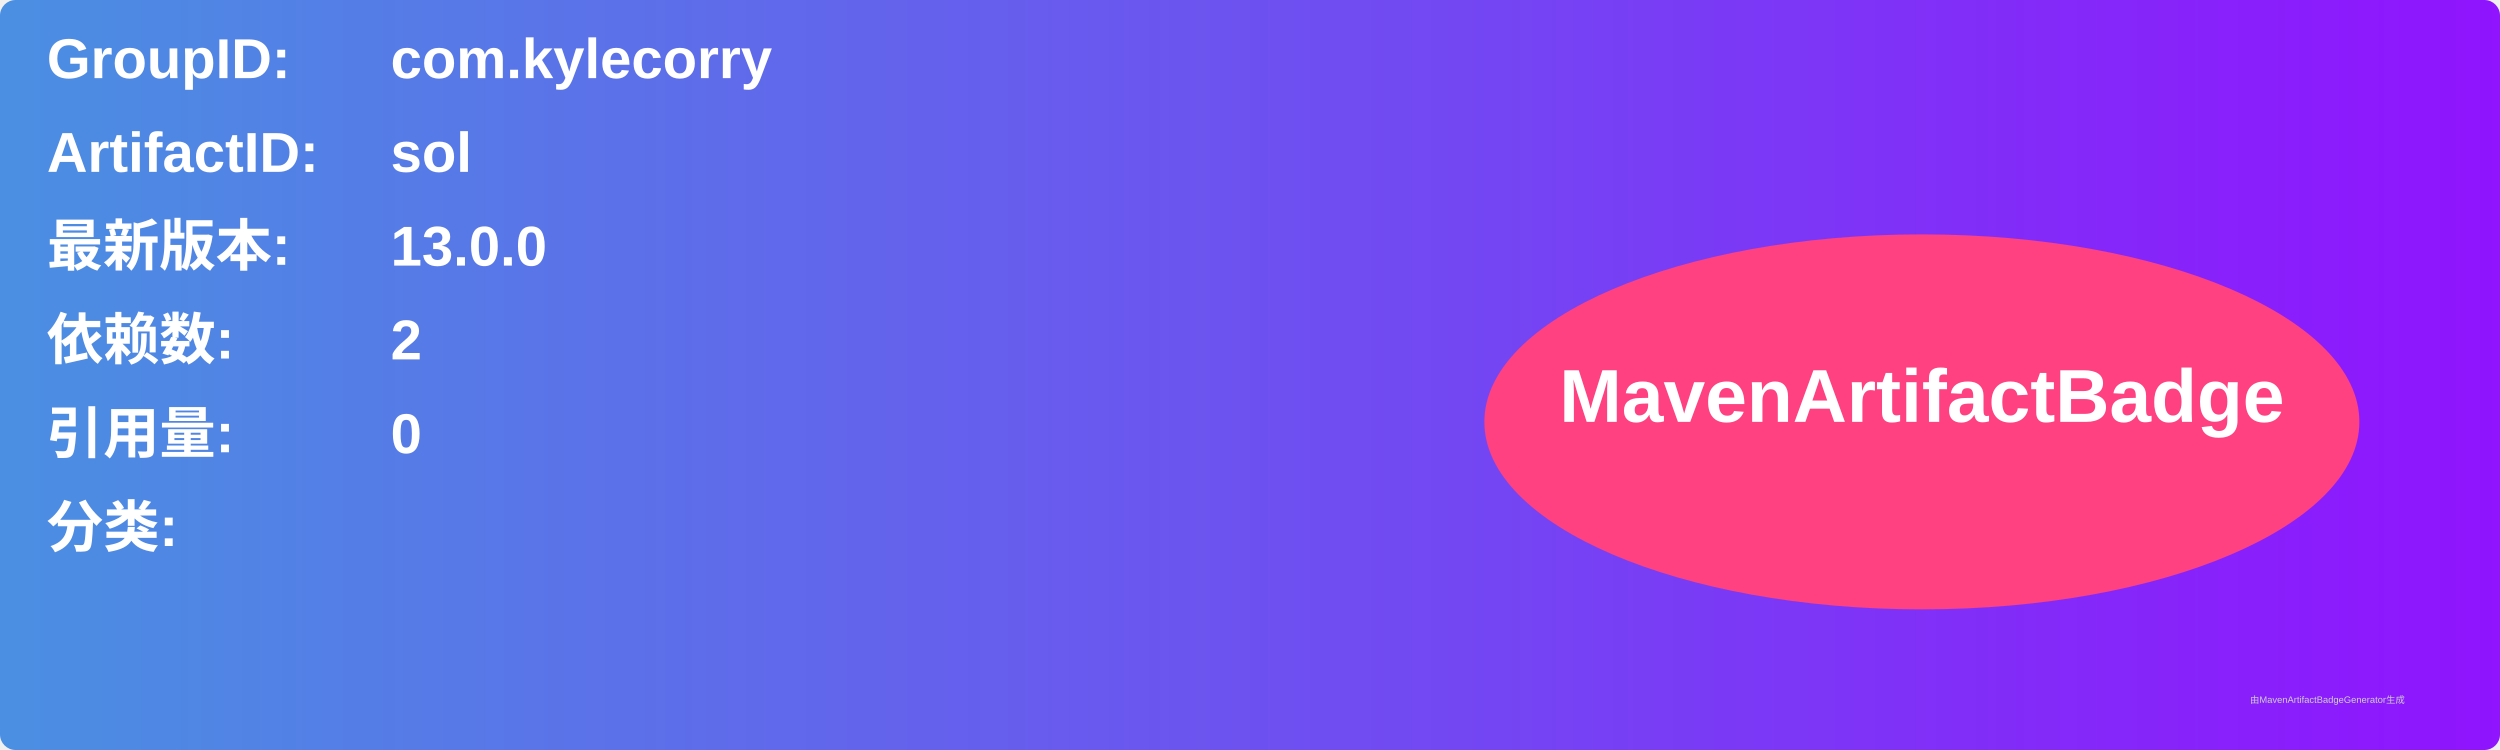
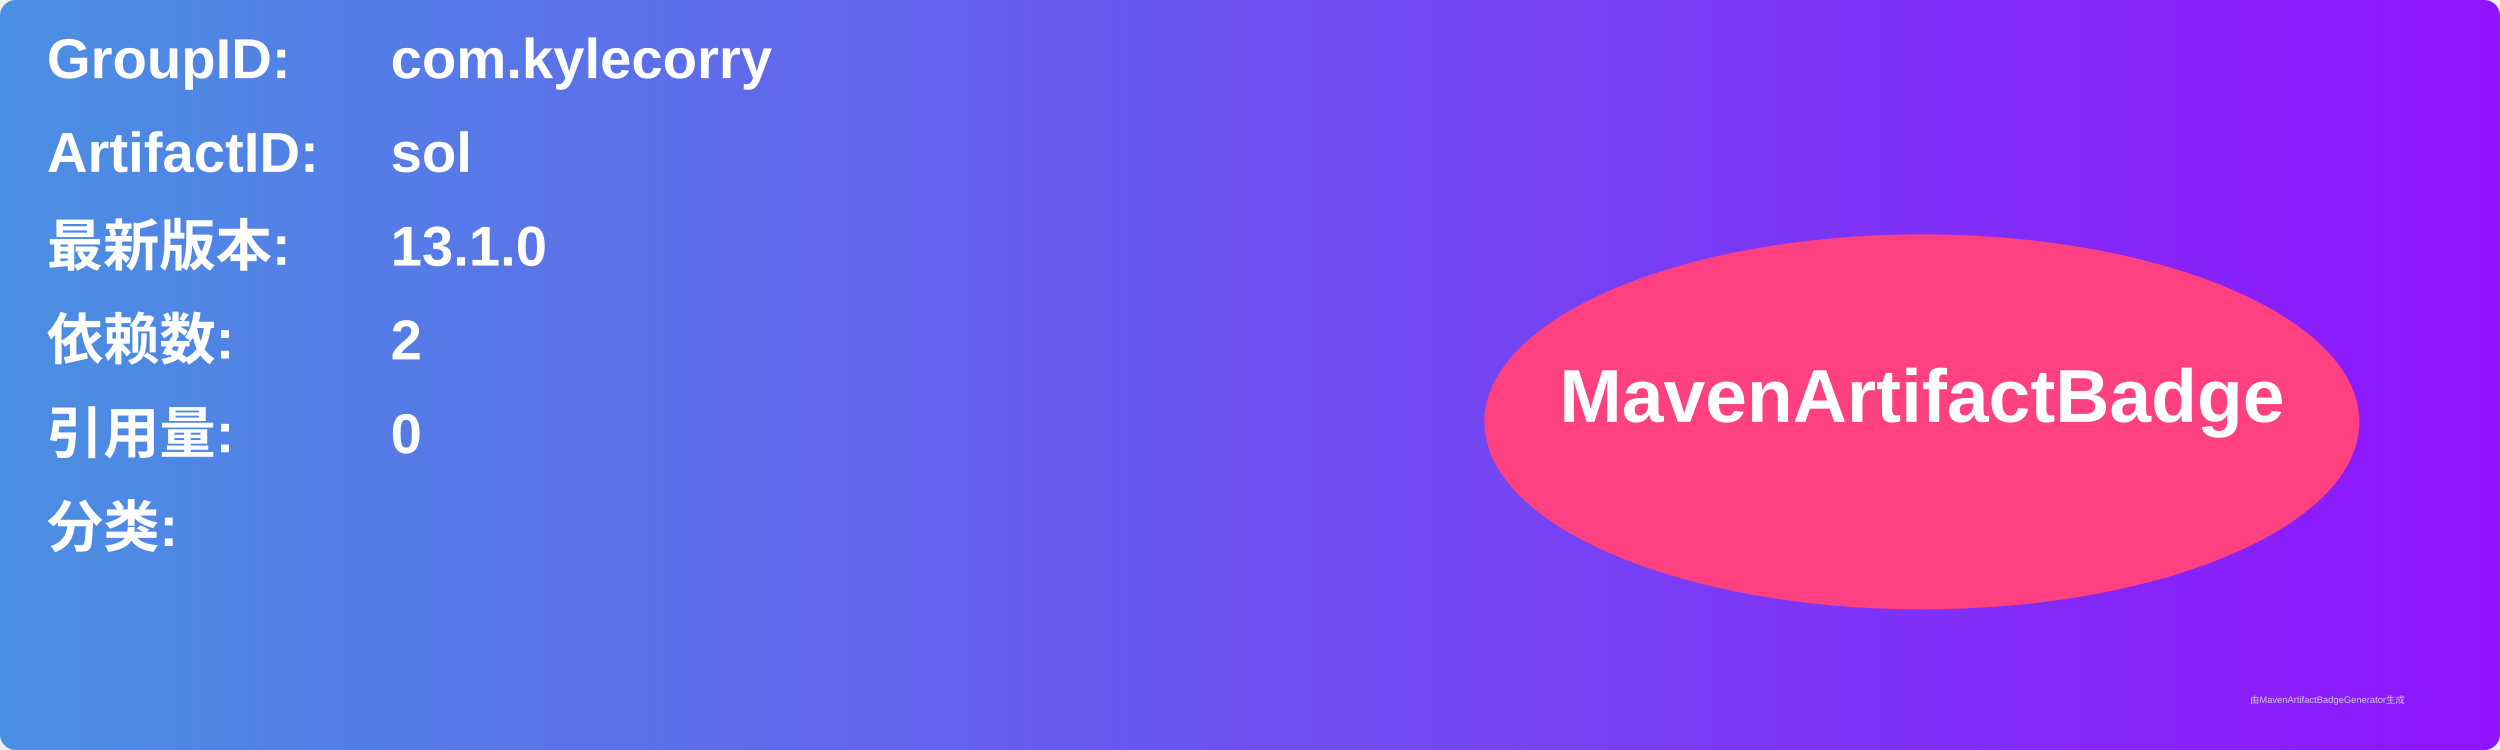
<svg xmlns="http://www.w3.org/2000/svg" width="800" height="240" viewBox="0 0 800 240">
  <linearGradient id="grad" x1="0%" y1="0%" x2="100%" y2="0%">
    <stop offset="0%" stop-color="#4a90e2" />
    <stop offset="100%" stop-color="#9013fe" />
  </linearGradient>
  <rect width="100%" height="100%" rx="5" ry="5" fill="url(#grad)" />
  <g transform="translate(15, 15)">
    <text x="0" y="10" font-family="Arial" font-size="18" fill="white" font-weight="bold" width="260">GroupID:</text>
    <text x="110" y="10" font-family="Arial" font-size="18" fill="white" font-weight="bold" width="460">com.kylecorry</text>
    <text x="0" y="40" font-family="Arial" font-size="18" fill="white" font-weight="bold" width="260">ArtifactID:</text>
    <text x="110" y="40" font-family="Arial" font-size="18" fill="white" font-weight="bold" width="460">sol</text>
    <text x="0" y="70" font-family="Arial" font-size="18" fill="white" font-weight="bold">最新版本:</text>
    <text x="110" y="70" font-family="Arial" font-size="18" fill="white" font-weight="bold">
-       <tspan font-weight="bold">13.0.0</tspan>
+       <tspan font-weight="bold">13.1.0</tspan>
    </text>
    <text x="0" y="100" font-family="Arial" font-size="18" fill="white" font-weight="bold">依赖数: </text>
    <text x="110" y="100" font-family="Arial" font-size="18" fill="white">
      <tspan font-weight="bold">2</tspan>
    </text>
    <text x="0" y="130" font-family="Arial" font-size="18" fill="white" font-weight="bold">引用量: </text>
    <text x="110" y="130" font-family="Arial" font-size="18" fill="white">
      <tspan font-weight="bold">0</tspan>
    </text>
    <text x="0" y="160" font-family="Arial" font-size="18" fill="white" font-weight="bold">分类:</text>
    <text x="10" y="190" font-family="Arial" font-size="10" fill="white">
      <tspan font-weight="bold" />
    </text>
    <ellipse cx="600" cy="120" rx="140" ry="60" fill="#ff4081" />
    <text x="600" y="120" text-anchor="middle" font-family="Arial" font-size="24" fill="white" font-weight="bold">MavenArtifactBadge</text>
  </g>
  <text x="720" y="225" font-family="Arial" font-size="3" fill="#d0d0d0">由MavenArtifactBadgeGenerator生成</text>
</svg>
